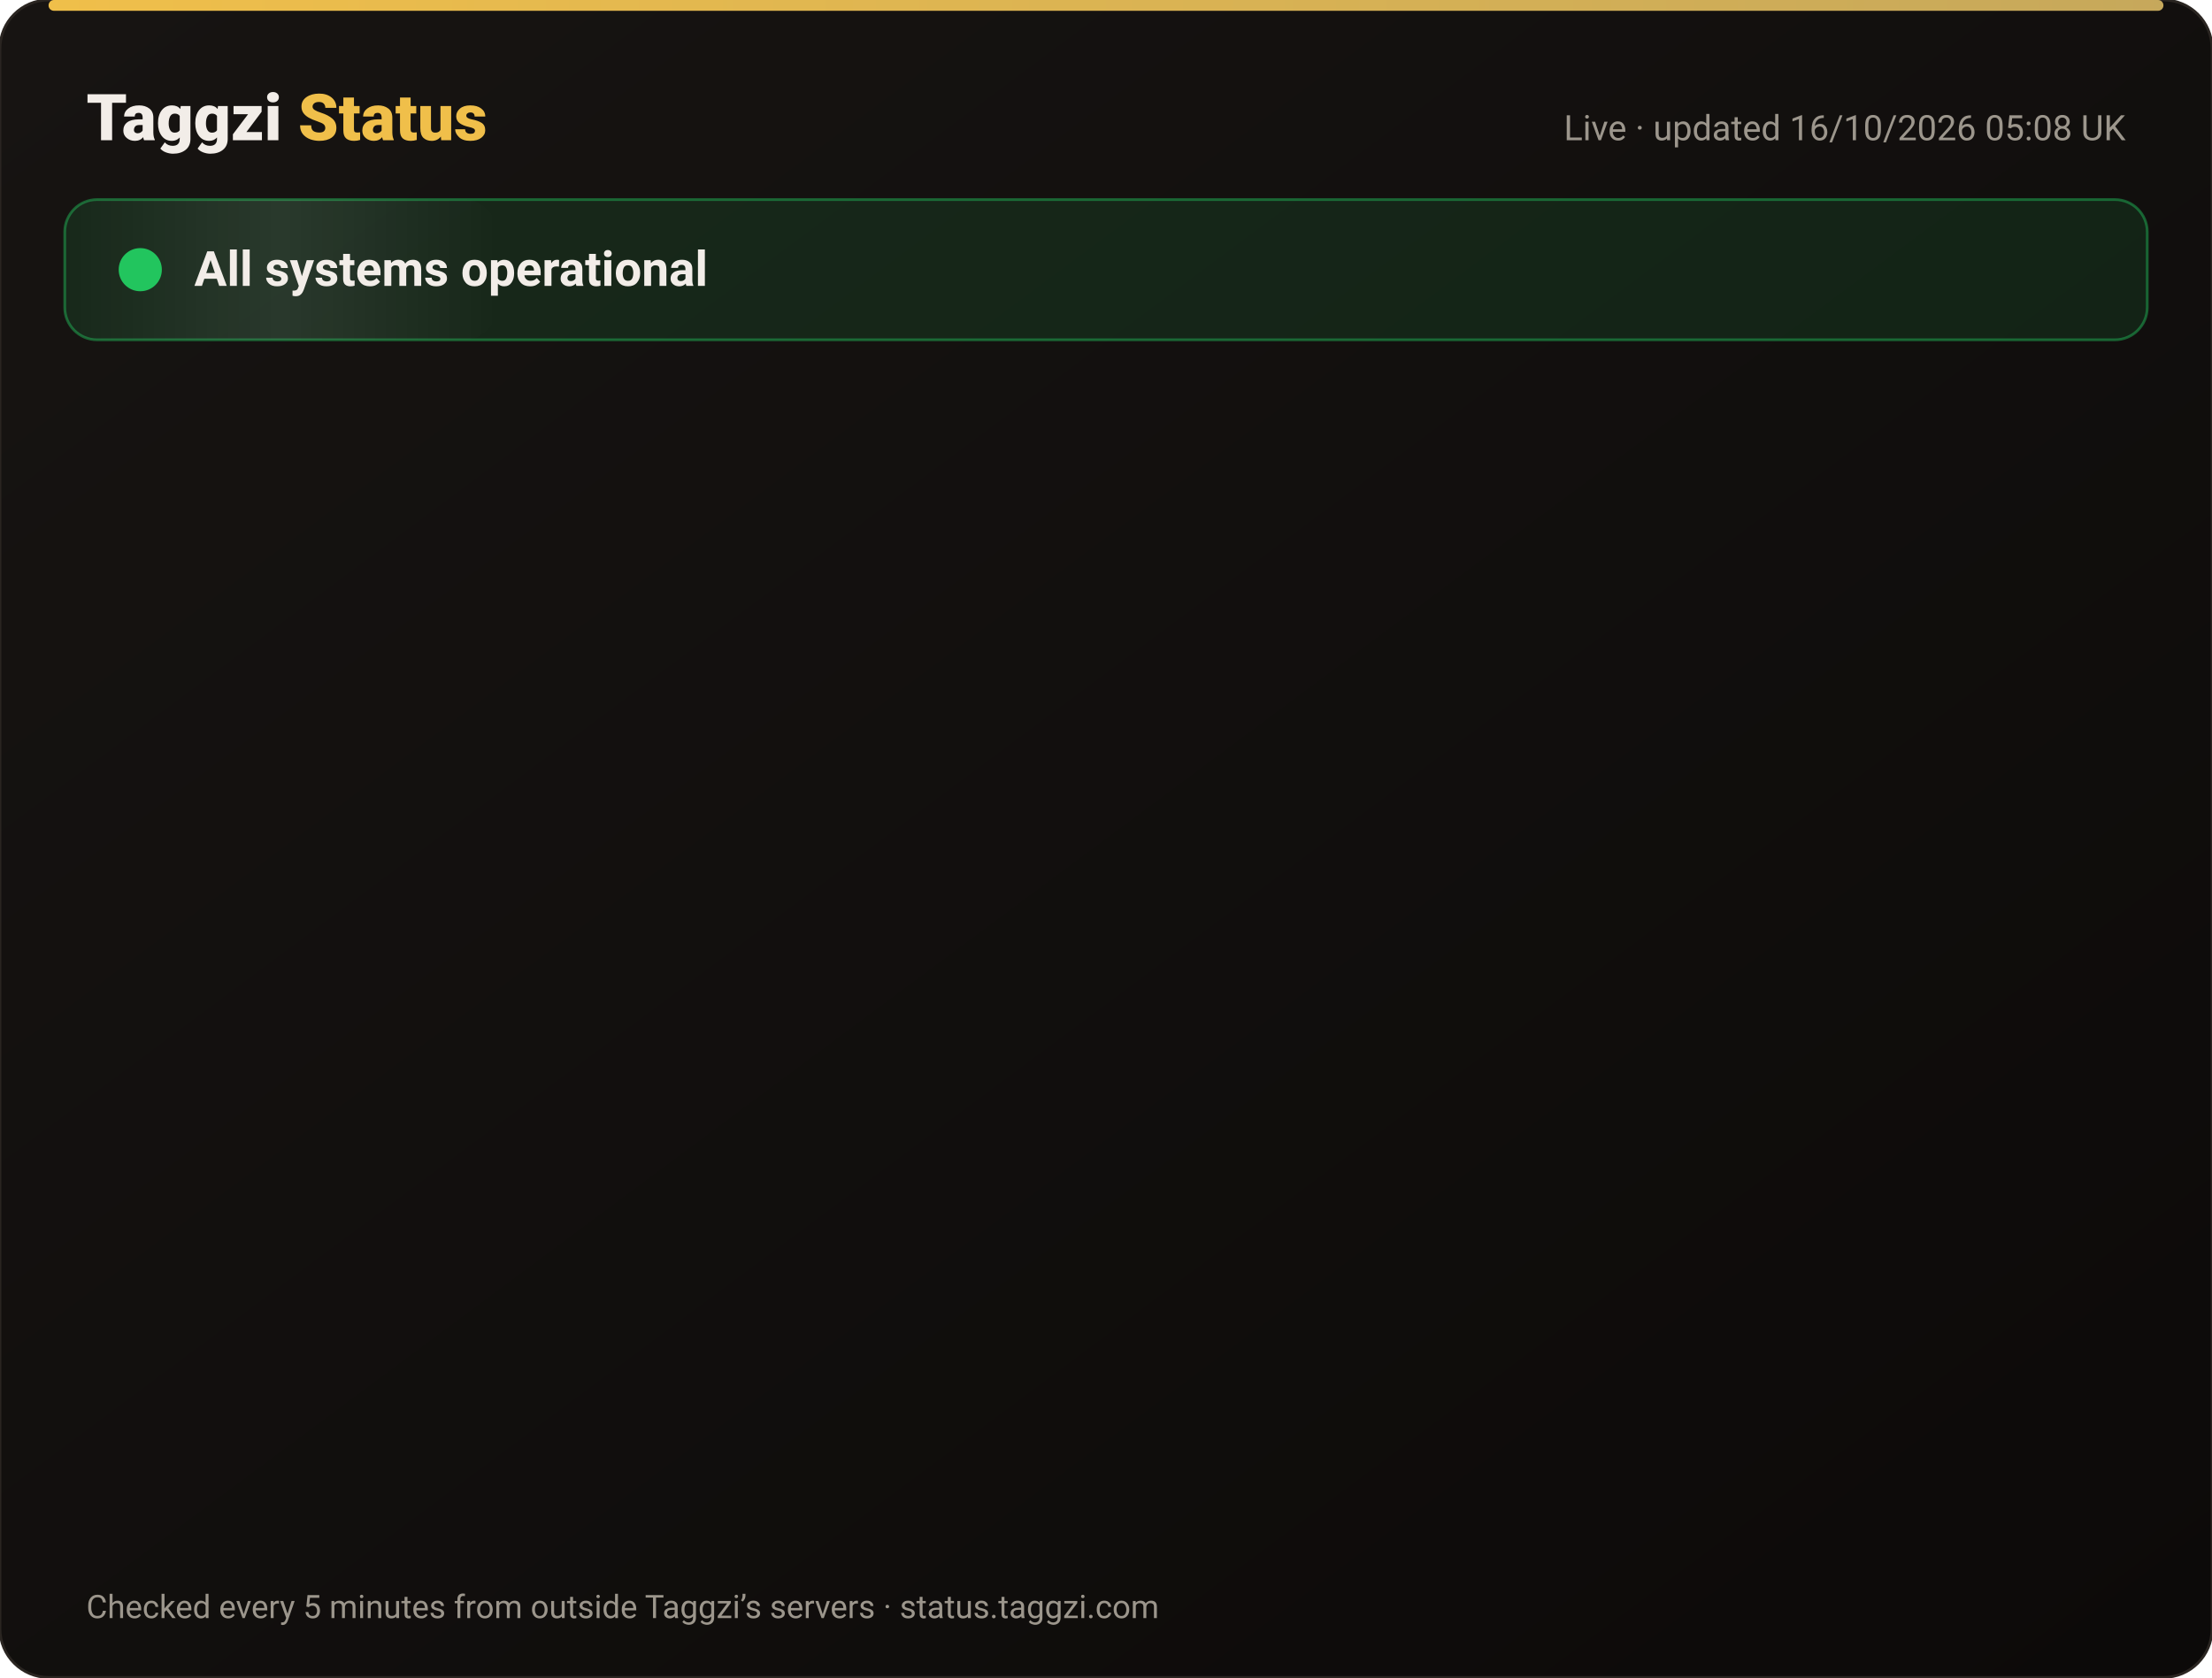
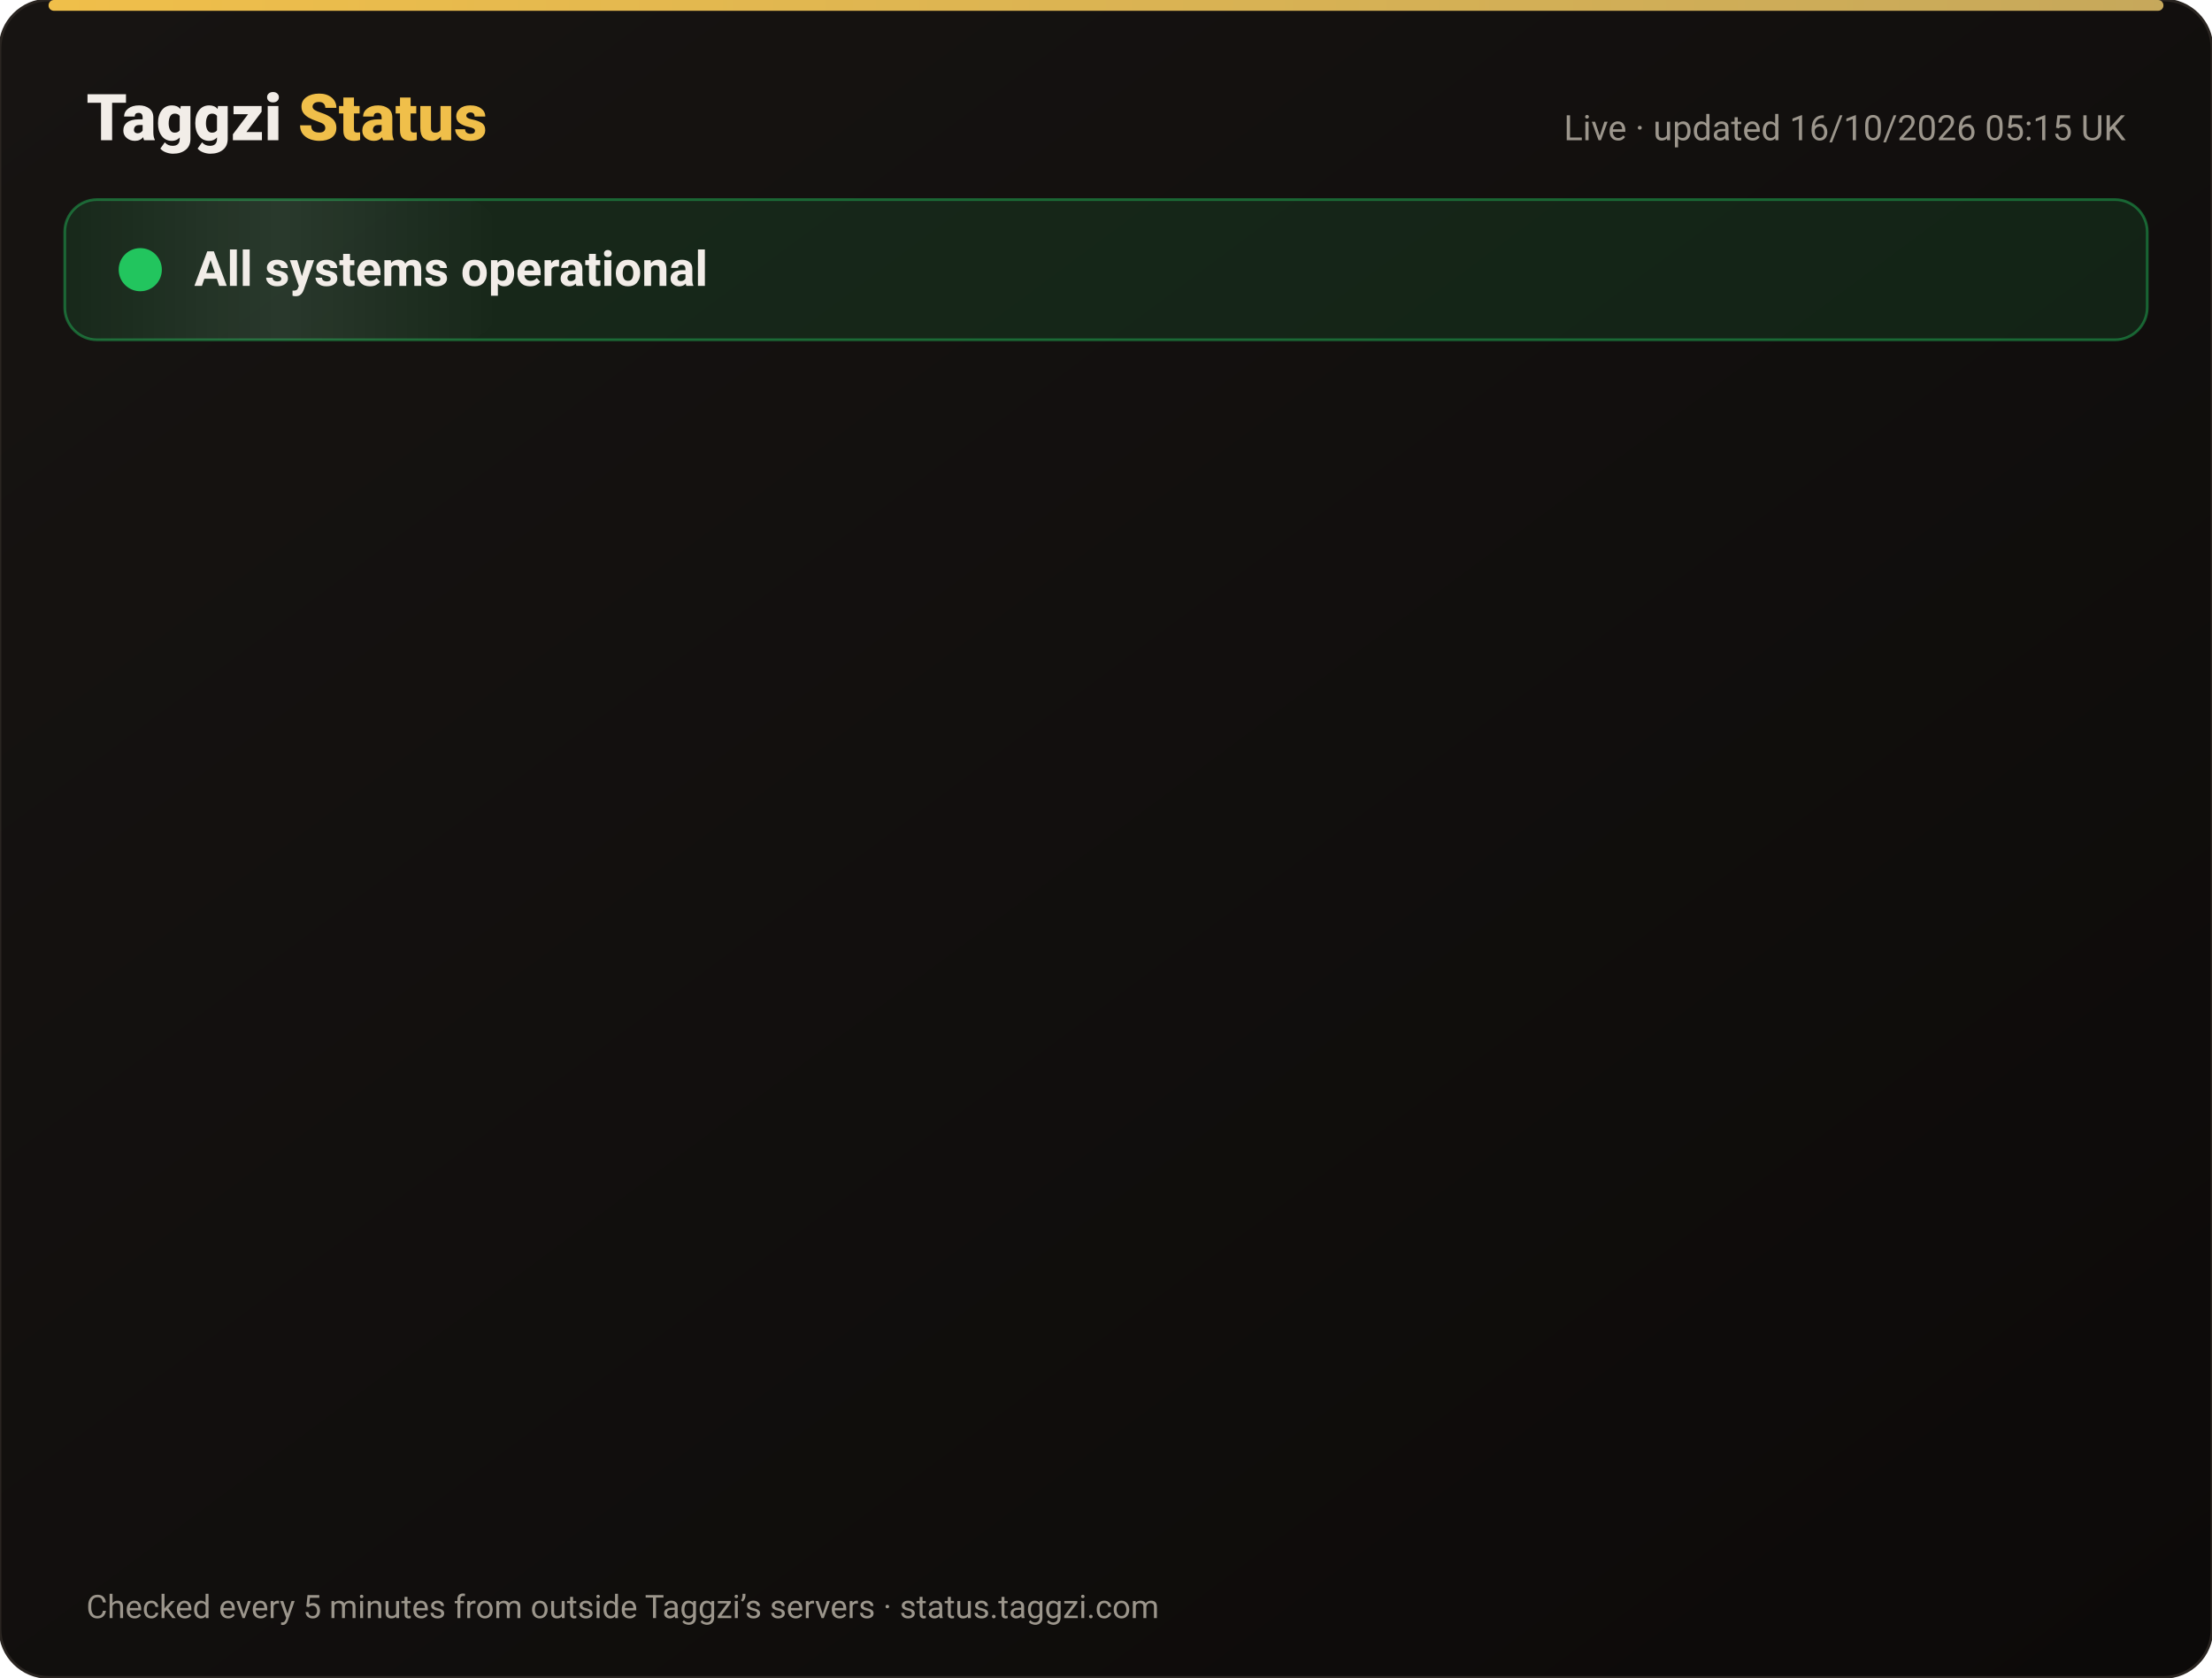
<svg xmlns="http://www.w3.org/2000/svg" width="820" height="622" viewBox="0 0 820 622" font-family="-apple-system,Segoe UI,Roboto,Helvetica,Arial,sans-serif">
  <defs>
    <linearGradient id="bg" x1="0" y1="0" x2="1" y2="1">
      <stop offset="0" stop-color="#171412" />
      <stop offset="1" stop-color="#0C0A09" />
    </linearGradient>
    <linearGradient id="gold" x1="0" x2="1">
      <stop offset="0" stop-color="#F0BF4A" />
      <stop offset="1" stop-color="#c6a85b" />
    </linearGradient>
    <linearGradient id="shine" x1="0" x2="1">
      <stop offset="0" stop-color="#fff" stop-opacity="0" />
      <stop offset=".5" stop-color="#fff" stop-opacity=".08" />
      <stop offset="1" stop-color="#fff" stop-opacity="0" />
    </linearGradient>
  </defs>
  <rect width="820" height="622" rx="18" fill="url(#bg)" stroke="#2a2521" />
  <rect x="18" y="0" width="784" height="4" rx="2" fill="url(#gold)" />
  <text x="32" y="52" font-size="24" font-weight="800" fill="#F2EDE8">Taggzi <tspan fill="#F0BF4A">Status</tspan>
  </text>
-   <text x="788" y="52" font-size="13" fill="#9C968C" text-anchor="end">Live · updated 16/10/2026 05:08 UK</text>
+   <text x="788" y="52" font-size="13" fill="#9C968C" text-anchor="end">Live · updated 16/10/2026 05:15 UK</text>
  <rect x="24" y="74" width="772" height="52" rx="12" fill="#22c55e" fill-opacity=".12" stroke="#22c55e" stroke-opacity=".45" />
  <rect x="24" y="74" width="160" height="52" rx="12" fill="url(#shine)">
    <animate attributeName="x" from="-160" to="820" dur="4s" repeatCount="indefinite" />
  </rect>
  <circle cx="52" cy="100" r="7" fill="#22c55e" />
  <circle cx="52" cy="100" r="7" fill="none" stroke="#22c55e" stroke-width="2">
    <animate attributeName="r" values="7;15;7" dur="2s" repeatCount="indefinite" />
    <animate attributeName="opacity" values=".9;0;.9" dur="2s" repeatCount="indefinite" />
  </circle>
  <text x="72" y="106" font-size="18" font-weight="700" fill="#F2EDE8">All systems operational</text>
  <g opacity="0">
    <animate attributeName="opacity" from="0" to="1" begin="0.00s" dur=".6s" fill="freeze" />
    <line x1="32" y1="188" x2="788" y2="188" stroke="#2a2521" />
    <circle cx="44" cy="166" r="6" fill="#22c55e">
      <animate attributeName="opacity" values="1;.45;1" dur="2.4s" begin="0.00s" repeatCount="indefinite" />
    </circle>
    <text x="62" y="171" font-size="15" font-weight="650" fill="#F2EDE8">Website</text>
    <text x="630" y="171" font-size="13" fill="#9C968C" text-anchor="end">100.00% uptime</text>
    <rect x="648" y="154" width="140" height="24" rx="12" fill="#22c55e" fill-opacity=".14" stroke="#22c55e" stroke-opacity=".5" />
    <text x="718" y="171" font-size="12" font-weight="700" fill="#22c55e" text-anchor="middle">Operational</text>
  </g>
  <g opacity="0">
    <animate attributeName="opacity" from="0" to="1" begin="0.15s" dur=".6s" fill="freeze" />
    <line x1="32" y1="234" x2="788" y2="234" stroke="#2a2521" />
    <circle cx="44" cy="212" r="6" fill="#22c55e">
      <animate attributeName="opacity" values="1;.45;1" dur="2.4s" begin="0.15s" repeatCount="indefinite" />
    </circle>
    <text x="62" y="217" font-size="15" font-weight="650" fill="#F2EDE8">Tag scans</text>
    <text x="630" y="217" font-size="13" fill="#9C968C" text-anchor="end">100.00% uptime</text>
    <rect x="648" y="200" width="140" height="24" rx="12" fill="#22c55e" fill-opacity=".14" stroke="#22c55e" stroke-opacity=".5" />
    <text x="718" y="217" font-size="12" font-weight="700" fill="#22c55e" text-anchor="middle">Operational</text>
  </g>
  <g opacity="0">
    <animate attributeName="opacity" from="0" to="1" begin="0.30s" dur=".6s" fill="freeze" />
    <line x1="32" y1="280" x2="788" y2="280" stroke="#2a2521" />
    <circle cx="44" cy="258" r="6" fill="#22c55e">
      <animate attributeName="opacity" values="1;.45;1" dur="2.4s" begin="0.30s" repeatCount="indefinite" />
    </circle>
    <text x="62" y="263" font-size="15" font-weight="650" fill="#F2EDE8">Manual tag lookup</text>
    <text x="630" y="263" font-size="13" fill="#9C968C" text-anchor="end">100.00% uptime</text>
    <rect x="648" y="246" width="140" height="24" rx="12" fill="#22c55e" fill-opacity=".14" stroke="#22c55e" stroke-opacity=".5" />
    <text x="718" y="263" font-size="12" font-weight="700" fill="#22c55e" text-anchor="middle">Operational</text>
  </g>
  <g opacity="0">
    <animate attributeName="opacity" from="0" to="1" begin="0.45s" dur=".6s" fill="freeze" />
    <line x1="32" y1="326" x2="788" y2="326" stroke="#2a2521" />
    <circle cx="44" cy="304" r="6" fill="#22c55e">
      <animate attributeName="opacity" values="1;.45;1" dur="2.4s" begin="0.45s" repeatCount="indefinite" />
    </circle>
    <text x="62" y="309" font-size="15" font-weight="650" fill="#F2EDE8">App &amp; login</text>
    <text x="630" y="309" font-size="13" fill="#9C968C" text-anchor="end">100.00% uptime</text>
    <rect x="648" y="292" width="140" height="24" rx="12" fill="#22c55e" fill-opacity=".14" stroke="#22c55e" stroke-opacity=".5" />
    <text x="718" y="309" font-size="12" font-weight="700" fill="#22c55e" text-anchor="middle">Operational</text>
  </g>
  <g opacity="0">
    <animate attributeName="opacity" from="0" to="1" begin="0.60s" dur=".6s" fill="freeze" />
    <line x1="32" y1="372" x2="788" y2="372" stroke="#2a2521" />
    <circle cx="44" cy="350" r="6" fill="#22c55e">
      <animate attributeName="opacity" values="1;.45;1" dur="2.4s" begin="0.60s" repeatCount="indefinite" />
    </circle>
    <text x="62" y="355" font-size="15" font-weight="650" fill="#F2EDE8">Community alerts</text>
    <text x="630" y="355" font-size="13" fill="#9C968C" text-anchor="end">100.00% uptime</text>
    <rect x="648" y="338" width="140" height="24" rx="12" fill="#22c55e" fill-opacity=".14" stroke="#22c55e" stroke-opacity=".5" />
    <text x="718" y="355" font-size="12" font-weight="700" fill="#22c55e" text-anchor="middle">Operational</text>
  </g>
  <g opacity="0">
    <animate attributeName="opacity" from="0" to="1" begin="0.75s" dur=".6s" fill="freeze" />
    <line x1="32" y1="418" x2="788" y2="418" stroke="#2a2521" />
    <circle cx="44" cy="396" r="6" fill="#22c55e">
      <animate attributeName="opacity" values="1;.45;1" dur="2.4s" begin="0.75s" repeatCount="indefinite" />
    </circle>
    <text x="62" y="401" font-size="15" font-weight="650" fill="#F2EDE8">Private calling</text>
    <text x="630" y="401" font-size="13" fill="#9C968C" text-anchor="end">100.00% uptime</text>
    <rect x="648" y="384" width="140" height="24" rx="12" fill="#22c55e" fill-opacity=".14" stroke="#22c55e" stroke-opacity=".5" />
    <text x="718" y="401" font-size="12" font-weight="700" fill="#22c55e" text-anchor="middle">Operational</text>
  </g>
  <g opacity="0">
    <animate attributeName="opacity" from="0" to="1" begin="0.90s" dur=".6s" fill="freeze" />
    <line x1="32" y1="464" x2="788" y2="464" stroke="#2a2521" />
    <circle cx="44" cy="442" r="6" fill="#22c55e">
      <animate attributeName="opacity" values="1;.45;1" dur="2.4s" begin="0.90s" repeatCount="indefinite" />
    </circle>
    <text x="62" y="447" font-size="15" font-weight="650" fill="#F2EDE8">Payments</text>
    <text x="630" y="447" font-size="13" fill="#9C968C" text-anchor="end">99.98% uptime</text>
    <rect x="648" y="430" width="140" height="24" rx="12" fill="#22c55e" fill-opacity=".14" stroke="#22c55e" stroke-opacity=".5" />
    <text x="718" y="447" font-size="12" font-weight="700" fill="#22c55e" text-anchor="middle">Operational</text>
  </g>
  <g opacity="0">
    <animate attributeName="opacity" from="0" to="1" begin="1.05s" dur=".6s" fill="freeze" />
    <line x1="32" y1="510" x2="788" y2="510" stroke="#2a2521" />
    <circle cx="44" cy="488" r="6" fill="#22c55e">
      <animate attributeName="opacity" values="1;.45;1" dur="2.4s" begin="1.05s" repeatCount="indefinite" />
    </circle>
    <text x="62" y="493" font-size="15" font-weight="650" fill="#F2EDE8">Email &amp; support</text>
    <text x="630" y="493" font-size="13" fill="#9C968C" text-anchor="end">100.00% uptime</text>
    <rect x="648" y="476" width="140" height="24" rx="12" fill="#22c55e" fill-opacity=".14" stroke="#22c55e" stroke-opacity=".5" />
    <text x="718" y="493" font-size="12" font-weight="700" fill="#22c55e" text-anchor="middle">Operational</text>
  </g>
  <g opacity="0">
    <animate attributeName="opacity" from="0" to="1" begin="1.20s" dur=".6s" fill="freeze" />
    <line x1="32" y1="556" x2="788" y2="556" stroke="#2a2521" />
    <circle cx="44" cy="534" r="6" fill="#22c55e">
      <animate attributeName="opacity" values="1;.45;1" dur="2.4s" begin="1.20s" repeatCount="indefinite" />
    </circle>
    <text x="62" y="539" font-size="15" font-weight="650" fill="#F2EDE8">Secure connection (SSL)</text>
    <text x="630" y="539" font-size="13" fill="#9C968C" text-anchor="end">100.00% uptime</text>
    <rect x="648" y="522" width="140" height="24" rx="12" fill="#22c55e" fill-opacity=".14" stroke="#22c55e" stroke-opacity=".5" />
    <text x="718" y="539" font-size="12" font-weight="700" fill="#22c55e" text-anchor="middle">Operational</text>
  </g>
  <text x="32" y="600" font-size="12" fill="#9C968C">Checked every 5 minutes from outside Taggzi’s servers · status.taggzi.com</text>
</svg>
